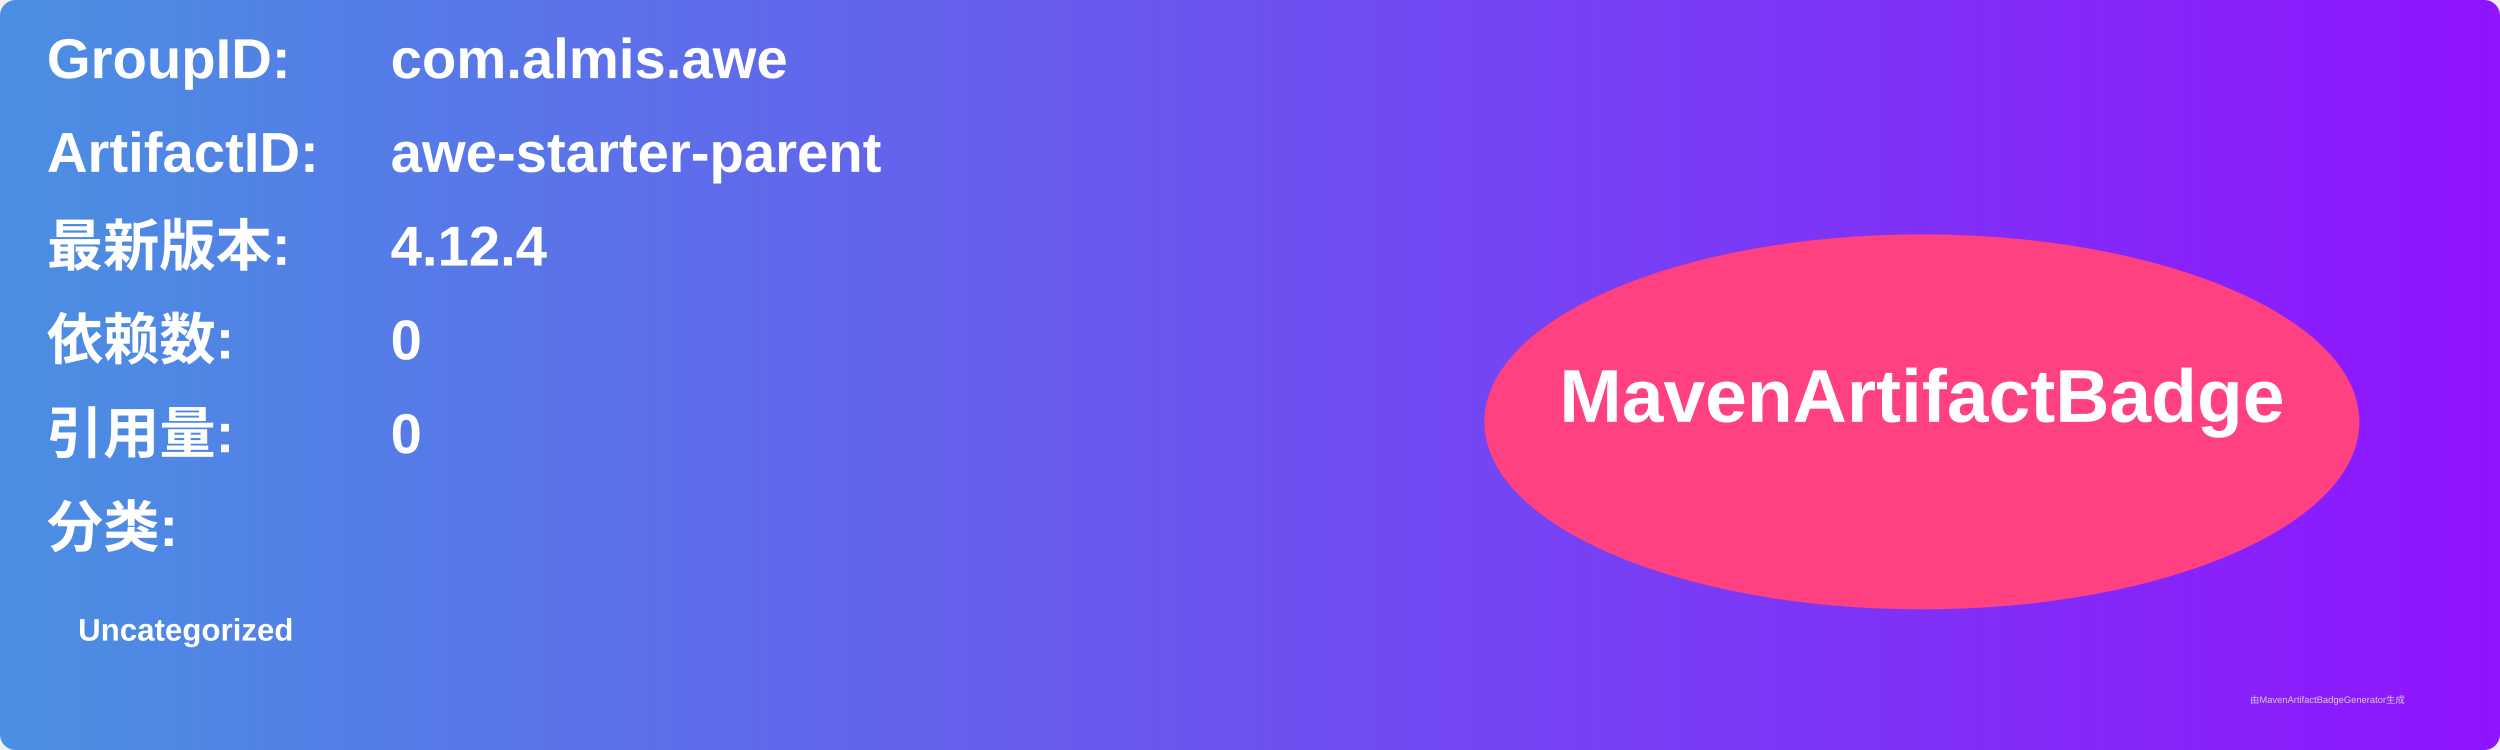
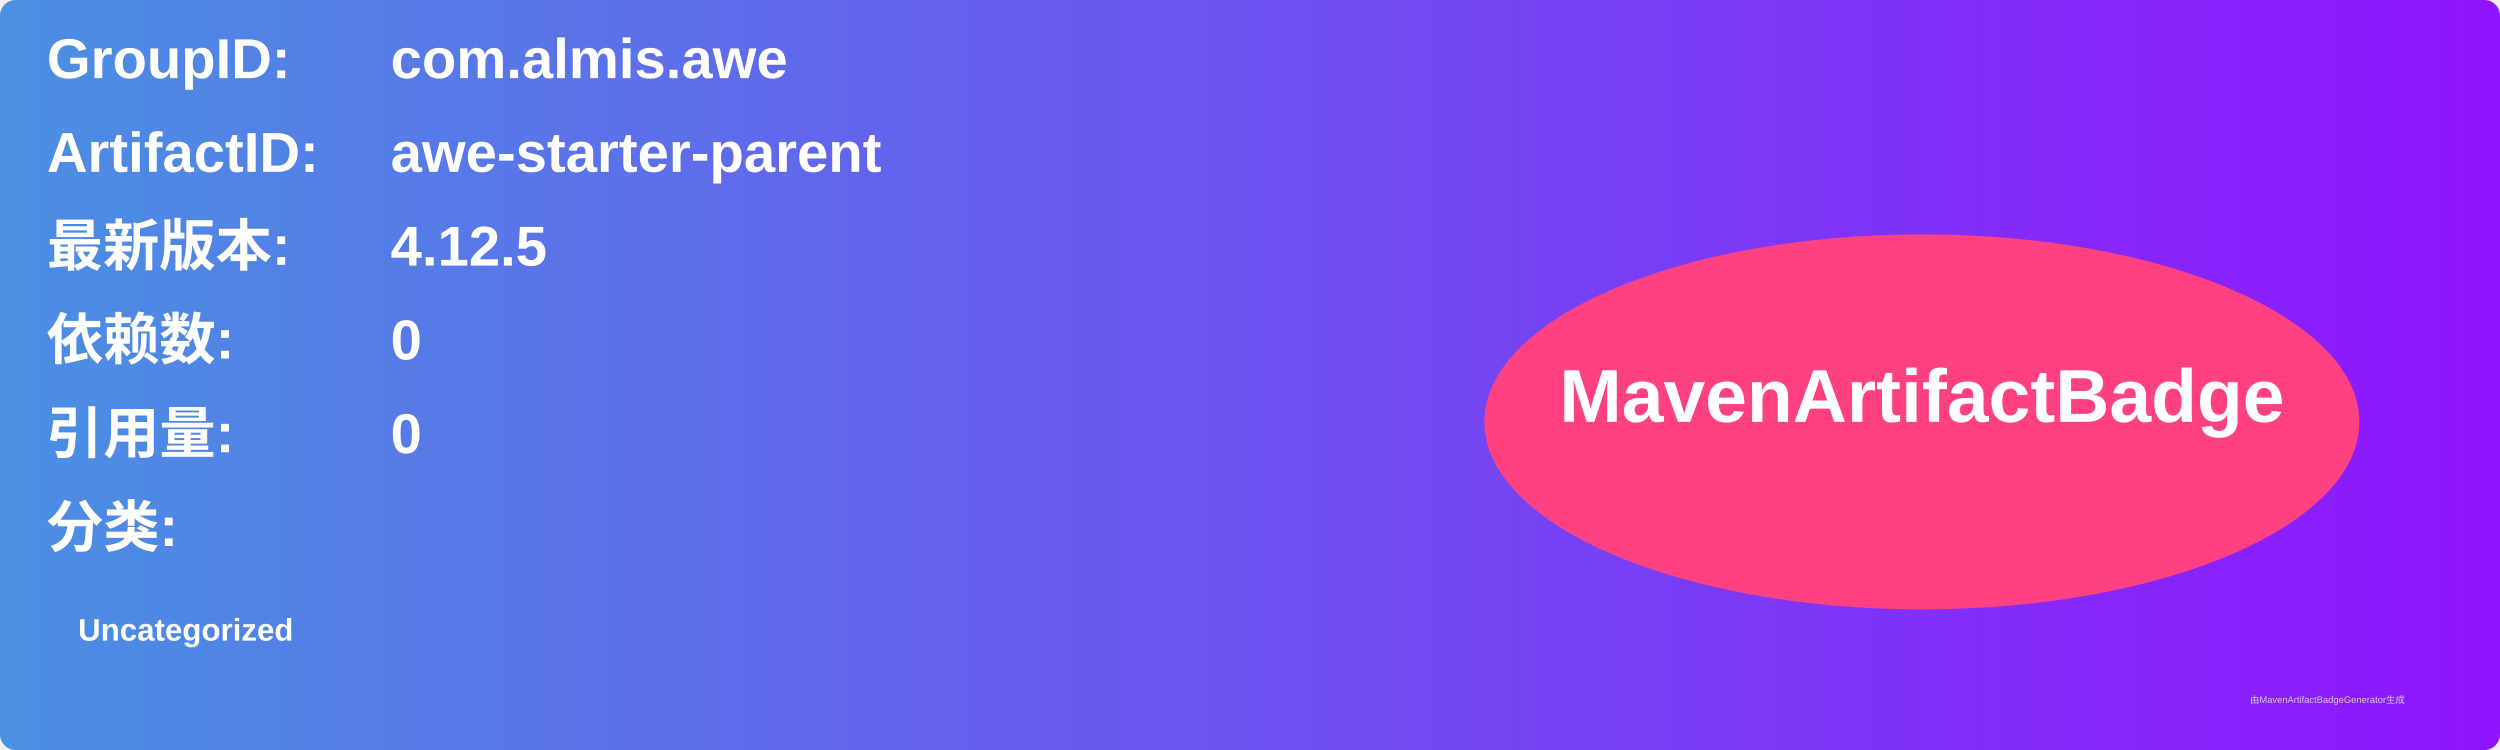
<svg xmlns="http://www.w3.org/2000/svg" width="800" height="240" viewBox="0 0 800 240">
  <linearGradient id="grad" x1="0%" y1="0%" x2="100%" y2="0%">
    <stop offset="0%" stop-color="#4a90e2" />
    <stop offset="100%" stop-color="#9013fe" />
  </linearGradient>
  <rect width="100%" height="100%" rx="5" ry="5" fill="url(#grad)" />
  <g transform="translate(15, 15)">
    <text x="0" y="10" font-family="Arial" font-size="18" fill="white" font-weight="bold" width="260">GroupID:</text>
    <text x="110" y="10" font-family="Arial" font-size="18" fill="white" font-weight="bold" width="460">com.almis.awe</text>
    <text x="0" y="40" font-family="Arial" font-size="18" fill="white" font-weight="bold" width="260">ArtifactID:</text>
    <text x="110" y="40" font-family="Arial" font-size="18" fill="white" font-weight="bold" width="460">awe-starter-parent</text>
    <text x="0" y="70" font-family="Arial" font-size="18" fill="white" font-weight="bold">最新版本:</text>
    <text x="110" y="70" font-family="Arial" font-size="18" fill="white" font-weight="bold">
-       <tspan font-weight="bold">4.12.4</tspan>
+       <tspan font-weight="bold">4.12.5</tspan>
    </text>
    <text x="0" y="100" font-family="Arial" font-size="18" fill="white" font-weight="bold">依赖数: </text>
    <text x="110" y="100" font-family="Arial" font-size="18" fill="white">
      <tspan font-weight="bold">0</tspan>
    </text>
    <text x="0" y="130" font-family="Arial" font-size="18" fill="white" font-weight="bold">引用量: </text>
    <text x="110" y="130" font-family="Arial" font-size="18" fill="white">
      <tspan font-weight="bold">0</tspan>
    </text>
    <text x="0" y="160" font-family="Arial" font-size="18" fill="white" font-weight="bold">分类:</text>
    <text x="10" y="190" font-family="Arial" font-size="10" fill="white">
      <tspan font-weight="bold">Uncategorized</tspan>
    </text>
    <ellipse cx="600" cy="120" rx="140" ry="60" fill="#ff4081" />
    <text x="600" y="120" text-anchor="middle" font-family="Arial" font-size="24" fill="white" font-weight="bold">MavenArtifactBadge</text>
  </g>
  <text x="720" y="225" font-family="Arial" font-size="3" fill="#d0d0d0">由MavenArtifactBadgeGenerator生成</text>
</svg>
